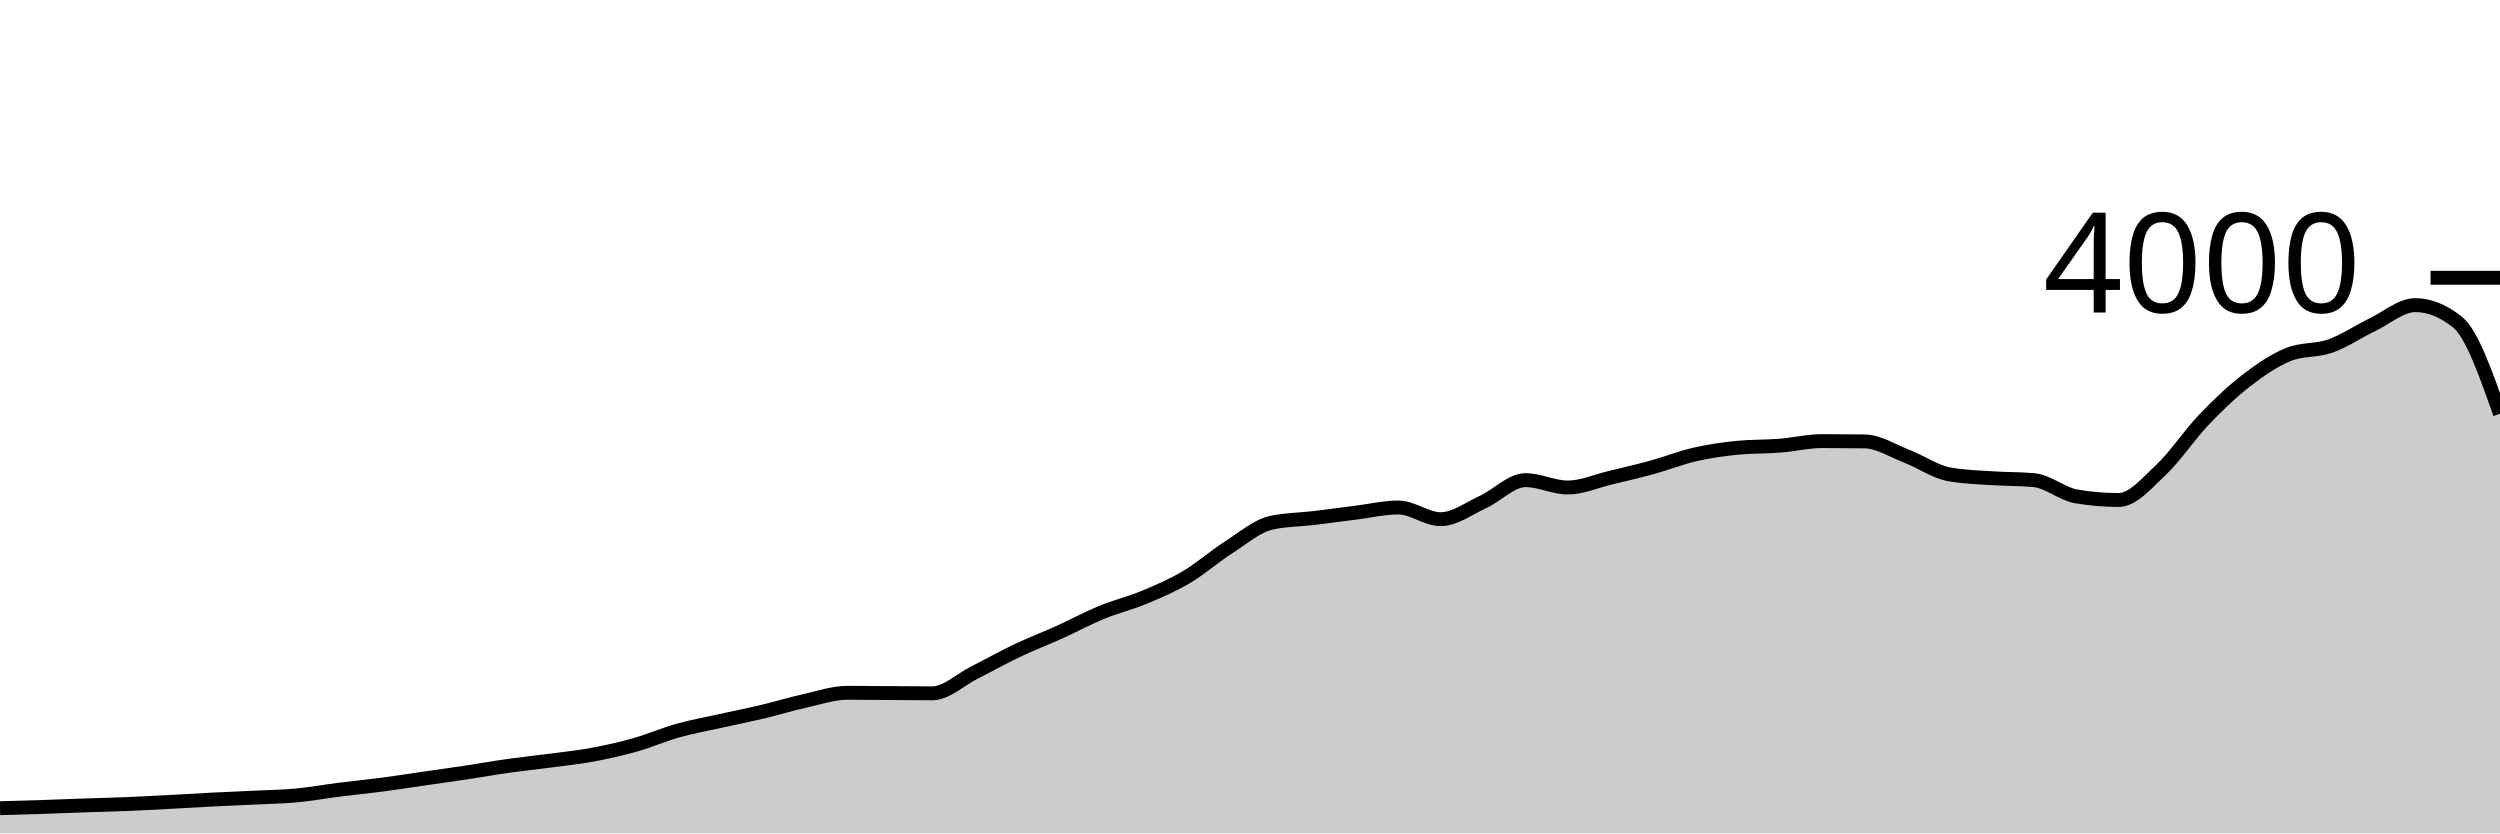
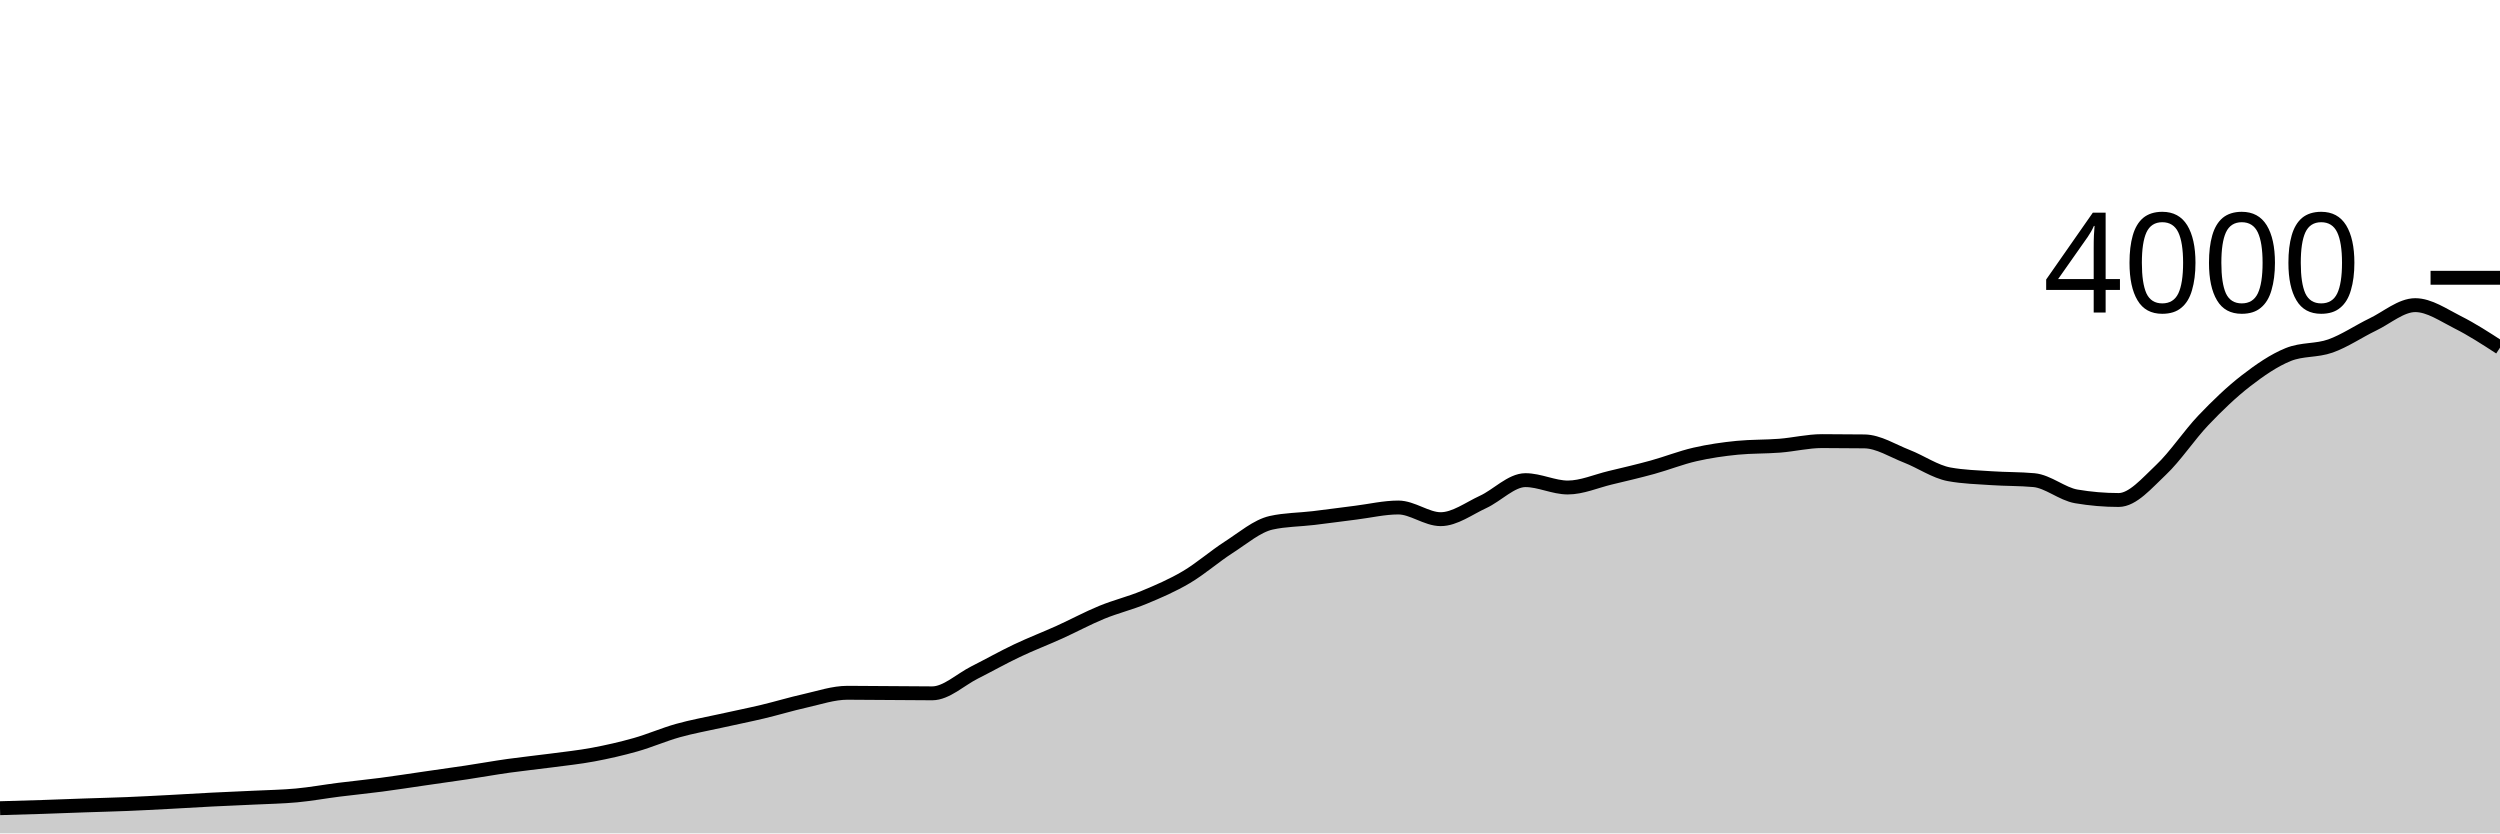
<svg xmlns="http://www.w3.org/2000/svg" viewBox="0 0 180 60">
  <g transform="translate(0,20)">
-     <path class="area" fill="rgba(0, 0, 0, 0.2)" d="M0,38.19C1.017,38.162,2.034,38.133,3.051,38.1C4.068,38.067,5.085,38.025,6.102,37.99C7.119,37.955,8.136,37.932,9.153,37.89C10.169,37.848,11.186,37.793,12.203,37.74C13.22,37.687,14.237,37.622,15.254,37.57C16.271,37.518,17.288,37.48,18.305,37.43C19.322,37.38,20.339,37.365,21.356,37.27C22.373,37.175,23.39,36.988,24.407,36.86C25.424,36.732,26.441,36.633,27.458,36.5C28.475,36.367,29.492,36.207,30.508,36.06C31.525,35.913,32.542,35.773,33.559,35.62C34.576,35.467,35.593,35.283,36.61,35.14C37.627,34.997,38.644,34.895,39.661,34.76C40.678,34.625,41.695,34.52,42.712,34.33C43.729,34.14,44.746,33.908,45.763,33.62C46.78,33.332,47.797,32.885,48.814,32.6C49.831,32.315,50.847,32.137,51.864,31.91C52.881,31.683,53.898,31.482,54.915,31.24C55.932,30.998,56.949,30.687,57.966,30.46C58.983,30.233,60,29.88,61.017,29.88C62.034,29.88,63.051,29.893,64.068,29.9C65.085,29.907,66.102,29.92,67.119,29.92C68.136,29.92,69.153,28.932,70.169,28.42C71.186,27.908,72.203,27.333,73.22,26.85C74.237,26.367,75.254,25.98,76.271,25.52C77.288,25.06,78.305,24.508,79.322,24.09C80.339,23.672,81.356,23.433,82.373,23.01C83.39,22.587,84.407,22.152,85.424,21.55C86.441,20.948,87.458,20.052,88.475,19.4C89.492,18.748,90.508,17.867,91.525,17.64C92.542,17.413,93.559,17.422,94.576,17.3C95.593,17.178,96.61,17.037,97.627,16.91C98.644,16.783,99.661,16.54,100.678,16.54C101.695,16.54,102.712,17.38,103.729,17.38C104.746,17.38,105.763,16.608,106.78,16.14C107.797,15.672,108.814,14.57,109.831,14.57C110.847,14.57,111.864,15.1,112.881,15.1C113.898,15.1,114.915,14.643,115.932,14.4C116.949,14.157,117.966,13.92,118.983,13.64C120,13.36,121.017,12.953,122.034,12.72C123.051,12.487,124.068,12.34,125.085,12.24C126.102,12.14,127.119,12.17,128.136,12.09C129.153,12.01,130.169,11.76,131.186,11.76C132.203,11.76,133.22,11.767,134.237,11.78C135.254,11.793,136.271,12.455,137.288,12.85C138.305,13.245,139.322,13.963,140.339,14.15C141.356,14.337,142.373,14.36,143.39,14.43C144.407,14.5,145.424,14.477,146.441,14.57C147.458,14.663,148.475,15.567,149.492,15.74C150.508,15.913,151.525,16,152.542,16C153.559,16,154.576,14.787,155.593,13.83C156.61,12.873,157.627,11.327,158.644,10.26C159.661,9.193,160.678,8.218,161.695,7.43C162.712,6.642,163.729,5.943,164.746,5.53C165.763,5.117,166.78,5.272,167.797,4.91C168.814,4.548,169.831,3.85,170.847,3.36C171.864,2.87,172.881,1.97,173.898,1.97C174.915,1.97,175.932,2.38,176.949,3.2C177.966,4.02,178.983,6.905,180,9.79L180,40C178.983,40,177.966,40,176.949,40C175.932,40,174.915,40,173.898,40C172.881,40,171.864,40,170.847,40C169.831,40,168.814,40,167.797,40C166.78,40,165.763,40,164.746,40C163.729,40,162.712,40,161.695,40C160.678,40,159.661,40,158.644,40C157.627,40,156.61,40,155.593,40C154.576,40,153.559,40,152.542,40C151.525,40,150.508,40,149.492,40C148.475,40,147.458,40,146.441,40C145.424,40,144.407,40,143.39,40C142.373,40,141.356,40,140.339,40C139.322,40,138.305,40,137.288,40C136.271,40,135.254,40,134.237,40C133.22,40,132.203,40,131.186,40C130.169,40,129.153,40,128.136,40C127.119,40,126.102,40,125.085,40C124.068,40,123.051,40,122.034,40C121.017,40,120,40,118.983,40C117.966,40,116.949,40,115.932,40C114.915,40,113.898,40,112.881,40C111.864,40,110.847,40,109.831,40C108.814,40,107.797,40,106.78,40C105.763,40,104.746,40,103.729,40C102.712,40,101.695,40,100.678,40C99.661,40,98.644,40,97.627,40C96.61,40,95.593,40,94.576,40C93.559,40,92.542,40,91.525,40C90.508,40,89.492,40,88.475,40C87.458,40,86.441,40,85.424,40C84.407,40,83.39,40,82.373,40C81.356,40,80.339,40,79.322,40C78.305,40,77.288,40,76.271,40C75.254,40,74.237,40,73.22,40C72.203,40,71.186,40,70.169,40C69.153,40,68.136,40,67.119,40C66.102,40,65.085,40,64.068,40C63.051,40,62.034,40,61.017,40C60,40,58.983,40,57.966,40C56.949,40,55.932,40,54.915,40C53.898,40,52.881,40,51.864,40C50.847,40,49.831,40,48.814,40C47.797,40,46.78,40,45.763,40C44.746,40,43.729,40,42.712,40C41.695,40,40.678,40,39.661,40C38.644,40,37.627,40,36.61,40C35.593,40,34.576,40,33.559,40C32.542,40,31.525,40,30.508,40C29.492,40,28.475,40,27.458,40C26.441,40,25.424,40,24.407,40C23.39,40,22.373,40,21.356,40C20.339,40,19.322,40,18.305,40C17.288,40,16.271,40,15.254,40C14.237,40,13.22,40,12.203,40C11.186,40,10.169,40,9.153,40C8.136,40,7.119,40,6.102,40C5.085,40,4.068,40,3.051,40C2.034,40,1.017,40,0,40Z" />
-     <path class="line" stroke="black" fill="none" d="M0,38.19C1.017,38.162,2.034,38.133,3.051,38.1C4.068,38.067,5.085,38.025,6.102,37.99C7.119,37.955,8.136,37.932,9.153,37.89C10.169,37.848,11.186,37.793,12.203,37.74C13.22,37.687,14.237,37.622,15.254,37.57C16.271,37.518,17.288,37.48,18.305,37.43C19.322,37.38,20.339,37.365,21.356,37.27C22.373,37.175,23.39,36.988,24.407,36.86C25.424,36.732,26.441,36.633,27.458,36.5C28.475,36.367,29.492,36.207,30.508,36.06C31.525,35.913,32.542,35.773,33.559,35.62C34.576,35.467,35.593,35.283,36.61,35.14C37.627,34.997,38.644,34.895,39.661,34.76C40.678,34.625,41.695,34.52,42.712,34.33C43.729,34.14,44.746,33.908,45.763,33.62C46.78,33.332,47.797,32.885,48.814,32.6C49.831,32.315,50.847,32.137,51.864,31.91C52.881,31.683,53.898,31.482,54.915,31.24C55.932,30.998,56.949,30.687,57.966,30.46C58.983,30.233,60,29.88,61.017,29.88C62.034,29.88,63.051,29.893,64.068,29.9C65.085,29.907,66.102,29.92,67.119,29.92C68.136,29.92,69.153,28.932,70.169,28.42C71.186,27.908,72.203,27.333,73.22,26.85C74.237,26.367,75.254,25.98,76.271,25.52C77.288,25.06,78.305,24.508,79.322,24.09C80.339,23.672,81.356,23.433,82.373,23.01C83.39,22.587,84.407,22.152,85.424,21.55C86.441,20.948,87.458,20.052,88.475,19.4C89.492,18.748,90.508,17.867,91.525,17.64C92.542,17.413,93.559,17.422,94.576,17.3C95.593,17.178,96.61,17.037,97.627,16.91C98.644,16.783,99.661,16.54,100.678,16.54C101.695,16.54,102.712,17.38,103.729,17.38C104.746,17.38,105.763,16.608,106.78,16.14C107.797,15.672,108.814,14.57,109.831,14.57C110.847,14.57,111.864,15.1,112.881,15.1C113.898,15.1,114.915,14.643,115.932,14.4C116.949,14.157,117.966,13.92,118.983,13.64C120,13.36,121.017,12.953,122.034,12.72C123.051,12.487,124.068,12.34,125.085,12.24C126.102,12.14,127.119,12.17,128.136,12.09C129.153,12.01,130.169,11.76,131.186,11.76C132.203,11.76,133.22,11.767,134.237,11.78C135.254,11.793,136.271,12.455,137.288,12.85C138.305,13.245,139.322,13.963,140.339,14.15C141.356,14.337,142.373,14.36,143.39,14.43C144.407,14.5,145.424,14.477,146.441,14.57C147.458,14.663,148.475,15.567,149.492,15.74C150.508,15.913,151.525,16,152.542,16C153.559,16,154.576,14.787,155.593,13.83C156.61,12.873,157.627,11.327,158.644,10.26C159.661,9.193,160.678,8.218,161.695,7.43C162.712,6.642,163.729,5.943,164.746,5.53C165.763,5.117,166.78,5.272,167.797,4.91C168.814,4.548,169.831,3.85,170.847,3.36C171.864,2.87,172.881,1.97,173.898,1.97C174.915,1.97,175.932,2.38,176.949,3.2C177.966,4.02,178.983,6.905,180,9.79" />
+     <path class="area" fill="rgba(0, 0, 0, 0.2)" d="M0,38.19C1.017,38.162,2.034,38.133,3.051,38.1C4.068,38.067,5.085,38.025,6.102,37.99C7.119,37.955,8.136,37.932,9.153,37.89C10.169,37.848,11.186,37.793,12.203,37.74C13.22,37.687,14.237,37.622,15.254,37.57C16.271,37.518,17.288,37.48,18.305,37.43C19.322,37.38,20.339,37.365,21.356,37.27C22.373,37.175,23.39,36.988,24.407,36.86C25.424,36.732,26.441,36.633,27.458,36.5C28.475,36.367,29.492,36.207,30.508,36.06C31.525,35.913,32.542,35.773,33.559,35.62C34.576,35.467,35.593,35.283,36.61,35.14C37.627,34.997,38.644,34.895,39.661,34.76C40.678,34.625,41.695,34.52,42.712,34.33C43.729,34.14,44.746,33.908,45.763,33.62C46.78,33.332,47.797,32.885,48.814,32.6C49.831,32.315,50.847,32.137,51.864,31.91C52.881,31.683,53.898,31.482,54.915,31.24C55.932,30.998,56.949,30.687,57.966,30.46C58.983,30.233,60,29.88,61.017,29.88C62.034,29.88,63.051,29.893,64.068,29.9C65.085,29.907,66.102,29.92,67.119,29.92C68.136,29.92,69.153,28.932,70.169,28.42C71.186,27.908,72.203,27.333,73.22,26.85C74.237,26.367,75.254,25.98,76.271,25.52C77.288,25.06,78.305,24.508,79.322,24.09C80.339,23.672,81.356,23.433,82.373,23.01C83.39,22.587,84.407,22.152,85.424,21.55C86.441,20.948,87.458,20.052,88.475,19.4C89.492,18.748,90.508,17.867,91.525,17.64C92.542,17.413,93.559,17.422,94.576,17.3C95.593,17.178,96.61,17.037,97.627,16.91C98.644,16.783,99.661,16.54,100.678,16.54C101.695,16.54,102.712,17.38,103.729,17.38C104.746,17.38,105.763,16.608,106.78,16.14C107.797,15.672,108.814,14.57,109.831,14.57C110.847,14.57,111.864,15.1,112.881,15.1C113.898,15.1,114.915,14.643,115.932,14.4C116.949,14.157,117.966,13.92,118.983,13.64C120,13.36,121.017,12.953,122.034,12.72C123.051,12.487,124.068,12.34,125.085,12.24C126.102,12.14,127.119,12.17,128.136,12.09C129.153,12.01,130.169,11.76,131.186,11.76C132.203,11.76,133.22,11.767,134.237,11.78C135.254,11.793,136.271,12.455,137.288,12.85C138.305,13.245,139.322,13.963,140.339,14.15C141.356,14.337,142.373,14.36,143.39,14.43C144.407,14.5,145.424,14.477,146.441,14.57C147.458,14.663,148.475,15.567,149.492,15.74C150.508,15.913,151.525,16,152.542,16C153.559,16,154.576,14.787,155.593,13.83C156.61,12.873,157.627,11.327,158.644,10.26C159.661,9.193,160.678,8.218,161.695,7.43C162.712,6.642,163.729,5.943,164.746,5.53C165.763,5.117,166.78,5.272,167.797,4.91C168.814,4.548,169.831,3.85,170.847,3.36C171.864,2.87,172.881,1.97,173.898,1.97C174.915,1.97,175.932,2.69,176.949,3.2C177.966,3.71,178.983,4.37,180,5.03L180,40C178.983,40,177.966,40,176.949,40C175.932,40,174.915,40,173.898,40C172.881,40,171.864,40,170.847,40C169.831,40,168.814,40,167.797,40C166.78,40,165.763,40,164.746,40C163.729,40,162.712,40,161.695,40C160.678,40,159.661,40,158.644,40C157.627,40,156.61,40,155.593,40C154.576,40,153.559,40,152.542,40C151.525,40,150.508,40,149.492,40C148.475,40,147.458,40,146.441,40C145.424,40,144.407,40,143.39,40C142.373,40,141.356,40,140.339,40C139.322,40,138.305,40,137.288,40C136.271,40,135.254,40,134.237,40C133.22,40,132.203,40,131.186,40C130.169,40,129.153,40,128.136,40C127.119,40,126.102,40,125.085,40C124.068,40,123.051,40,122.034,40C121.017,40,120,40,118.983,40C117.966,40,116.949,40,115.932,40C114.915,40,113.898,40,112.881,40C111.864,40,110.847,40,109.831,40C108.814,40,107.797,40,106.78,40C105.763,40,104.746,40,103.729,40C102.712,40,101.695,40,100.678,40C99.661,40,98.644,40,97.627,40C96.61,40,95.593,40,94.576,40C93.559,40,92.542,40,91.525,40C90.508,40,89.492,40,88.475,40C87.458,40,86.441,40,85.424,40C84.407,40,83.39,40,82.373,40C81.356,40,80.339,40,79.322,40C78.305,40,77.288,40,76.271,40C75.254,40,74.237,40,73.22,40C72.203,40,71.186,40,70.169,40C69.153,40,68.136,40,67.119,40C66.102,40,65.085,40,64.068,40C63.051,40,62.034,40,61.017,40C60,40,58.983,40,57.966,40C56.949,40,55.932,40,54.915,40C53.898,40,52.881,40,51.864,40C50.847,40,49.831,40,48.814,40C47.797,40,46.78,40,45.763,40C44.746,40,43.729,40,42.712,40C41.695,40,40.678,40,39.661,40C38.644,40,37.627,40,36.61,40C35.593,40,34.576,40,33.559,40C32.542,40,31.525,40,30.508,40C29.492,40,28.475,40,27.458,40C26.441,40,25.424,40,24.407,40C23.39,40,22.373,40,21.356,40C20.339,40,19.322,40,18.305,40C17.288,40,16.271,40,15.254,40C14.237,40,13.22,40,12.203,40C11.186,40,10.169,40,9.153,40C8.136,40,7.119,40,6.102,40C5.085,40,4.068,40,3.051,40C2.034,40,1.017,40,0,40Z" />
+     <path class="line" stroke="black" fill="none" d="M0,38.19C1.017,38.162,2.034,38.133,3.051,38.1C4.068,38.067,5.085,38.025,6.102,37.99C7.119,37.955,8.136,37.932,9.153,37.89C10.169,37.848,11.186,37.793,12.203,37.74C13.22,37.687,14.237,37.622,15.254,37.57C16.271,37.518,17.288,37.48,18.305,37.43C19.322,37.38,20.339,37.365,21.356,37.27C22.373,37.175,23.39,36.988,24.407,36.86C25.424,36.732,26.441,36.633,27.458,36.5C28.475,36.367,29.492,36.207,30.508,36.06C31.525,35.913,32.542,35.773,33.559,35.62C34.576,35.467,35.593,35.283,36.61,35.14C37.627,34.997,38.644,34.895,39.661,34.76C40.678,34.625,41.695,34.52,42.712,34.33C43.729,34.14,44.746,33.908,45.763,33.62C46.78,33.332,47.797,32.885,48.814,32.6C49.831,32.315,50.847,32.137,51.864,31.91C52.881,31.683,53.898,31.482,54.915,31.24C55.932,30.998,56.949,30.687,57.966,30.46C58.983,30.233,60,29.88,61.017,29.88C62.034,29.88,63.051,29.893,64.068,29.9C65.085,29.907,66.102,29.92,67.119,29.92C68.136,29.92,69.153,28.932,70.169,28.42C71.186,27.908,72.203,27.333,73.22,26.85C74.237,26.367,75.254,25.98,76.271,25.52C77.288,25.06,78.305,24.508,79.322,24.09C80.339,23.672,81.356,23.433,82.373,23.01C83.39,22.587,84.407,22.152,85.424,21.55C86.441,20.948,87.458,20.052,88.475,19.4C89.492,18.748,90.508,17.867,91.525,17.64C92.542,17.413,93.559,17.422,94.576,17.3C95.593,17.178,96.61,17.037,97.627,16.91C98.644,16.783,99.661,16.54,100.678,16.54C101.695,16.54,102.712,17.38,103.729,17.38C104.746,17.38,105.763,16.608,106.78,16.14C107.797,15.672,108.814,14.57,109.831,14.57C110.847,14.57,111.864,15.1,112.881,15.1C113.898,15.1,114.915,14.643,115.932,14.4C116.949,14.157,117.966,13.92,118.983,13.64C120,13.36,121.017,12.953,122.034,12.72C123.051,12.487,124.068,12.34,125.085,12.24C126.102,12.14,127.119,12.17,128.136,12.09C129.153,12.01,130.169,11.76,131.186,11.76C132.203,11.76,133.22,11.767,134.237,11.78C135.254,11.793,136.271,12.455,137.288,12.85C138.305,13.245,139.322,13.963,140.339,14.15C141.356,14.337,142.373,14.36,143.39,14.43C144.407,14.5,145.424,14.477,146.441,14.57C147.458,14.663,148.475,15.567,149.492,15.74C150.508,15.913,151.525,16,152.542,16C153.559,16,154.576,14.787,155.593,13.83C156.61,12.873,157.627,11.327,158.644,10.26C159.661,9.193,160.678,8.218,161.695,7.43C162.712,6.642,163.729,5.943,164.746,5.53C165.763,5.117,166.78,5.272,167.797,4.91C168.814,4.548,169.831,3.85,170.847,3.36C171.864,2.87,172.881,1.97,173.898,1.97C174.915,1.97,175.932,2.69,176.949,3.2C177.966,3.71,178.983,4.37,180,5.03" />
    <path class="axis-ceiling" stroke-width="1" stroke="black" fill="none" d="M175,0L180,0" />
    <text class="axis-ceiling-label" font-family="sans-serif" text-anchor="end" font-size="10px" x="170" y="2.5">4000</text>
  </g>
</svg>
